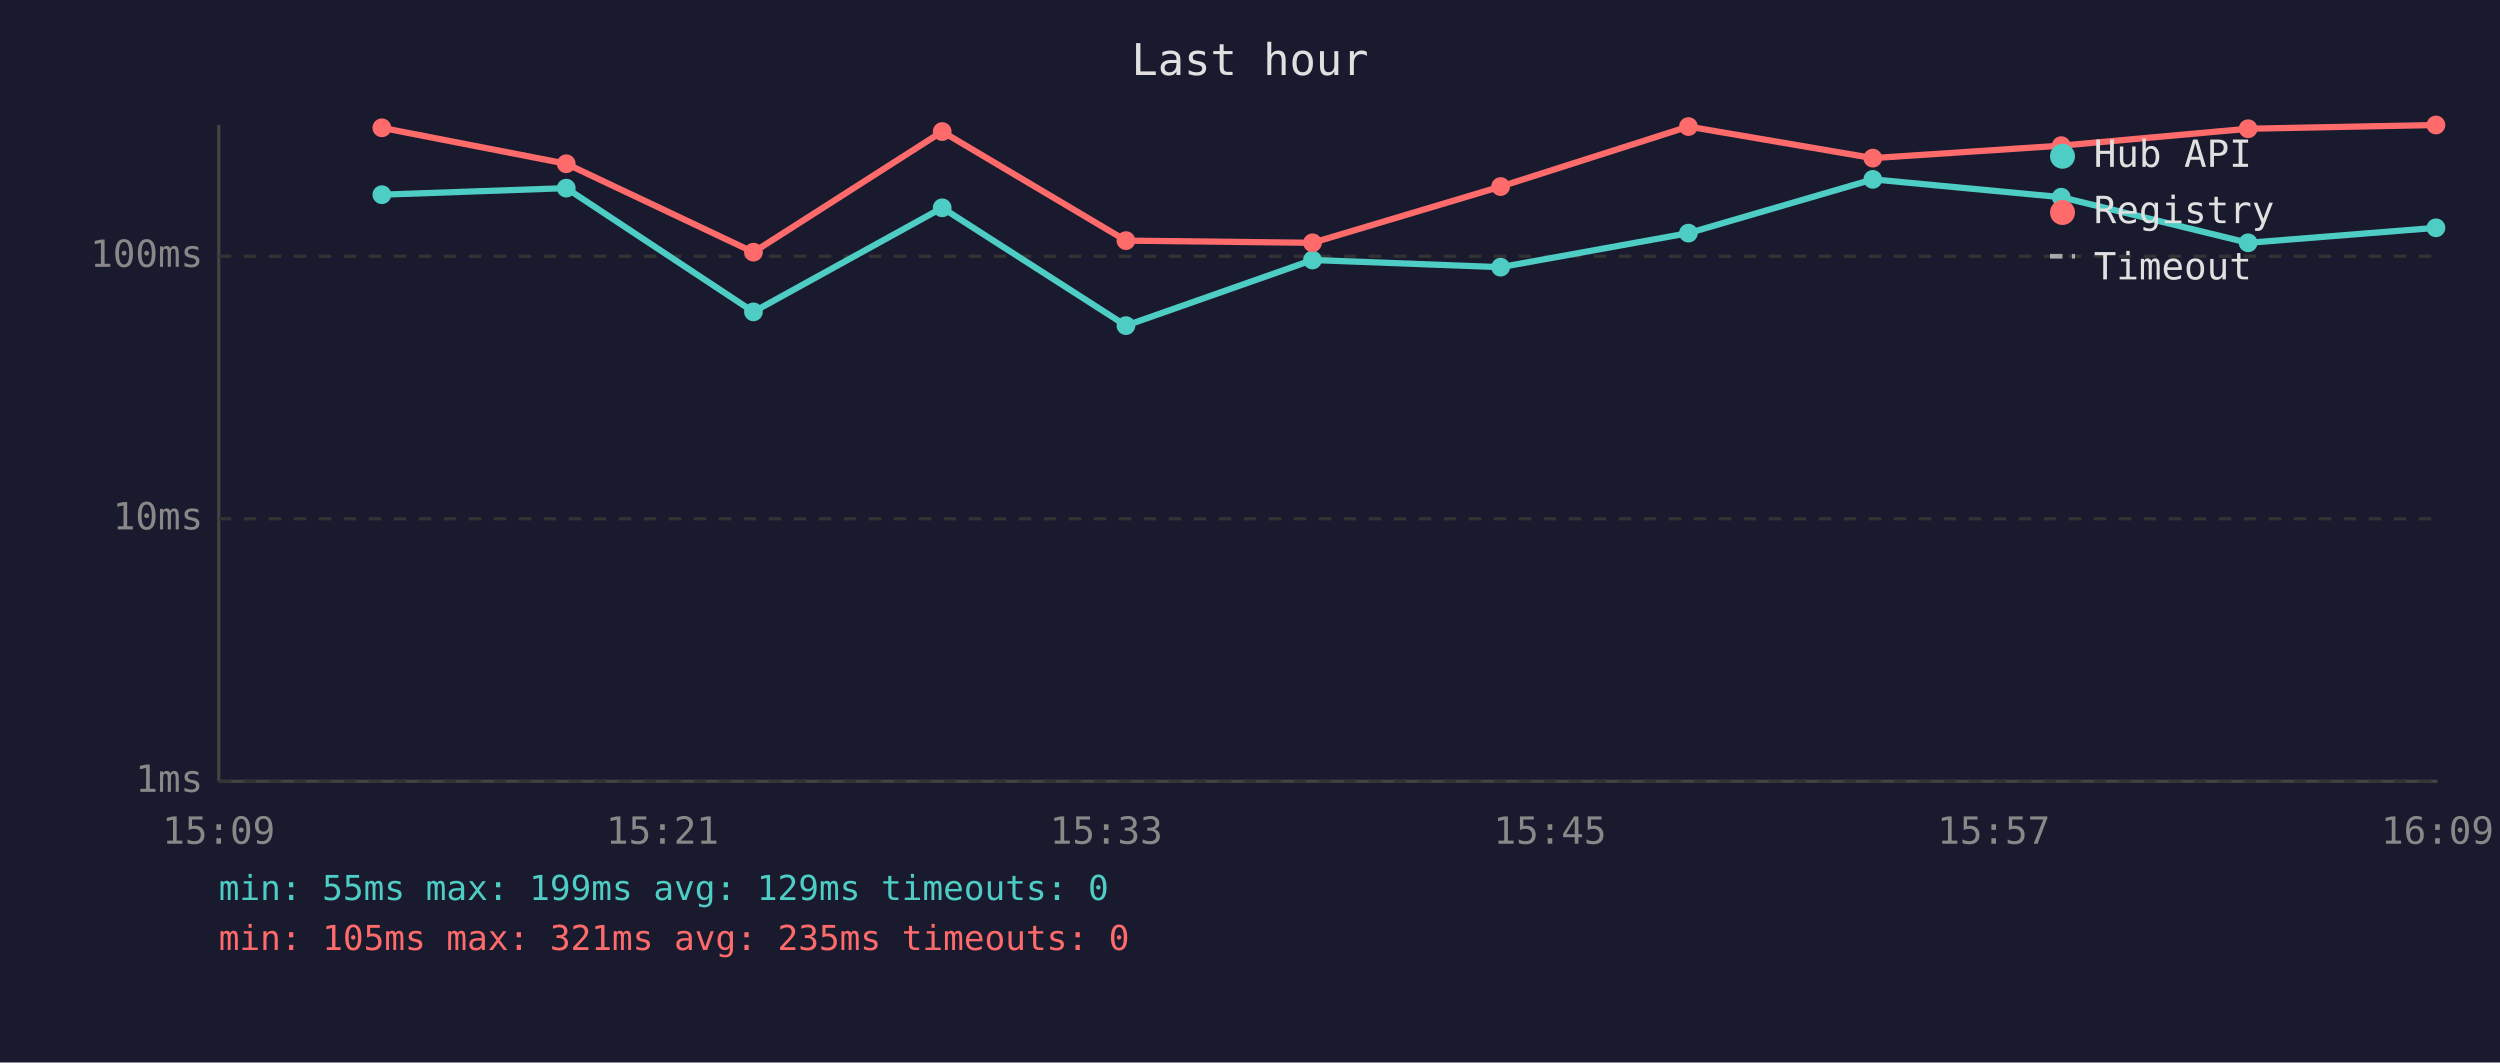
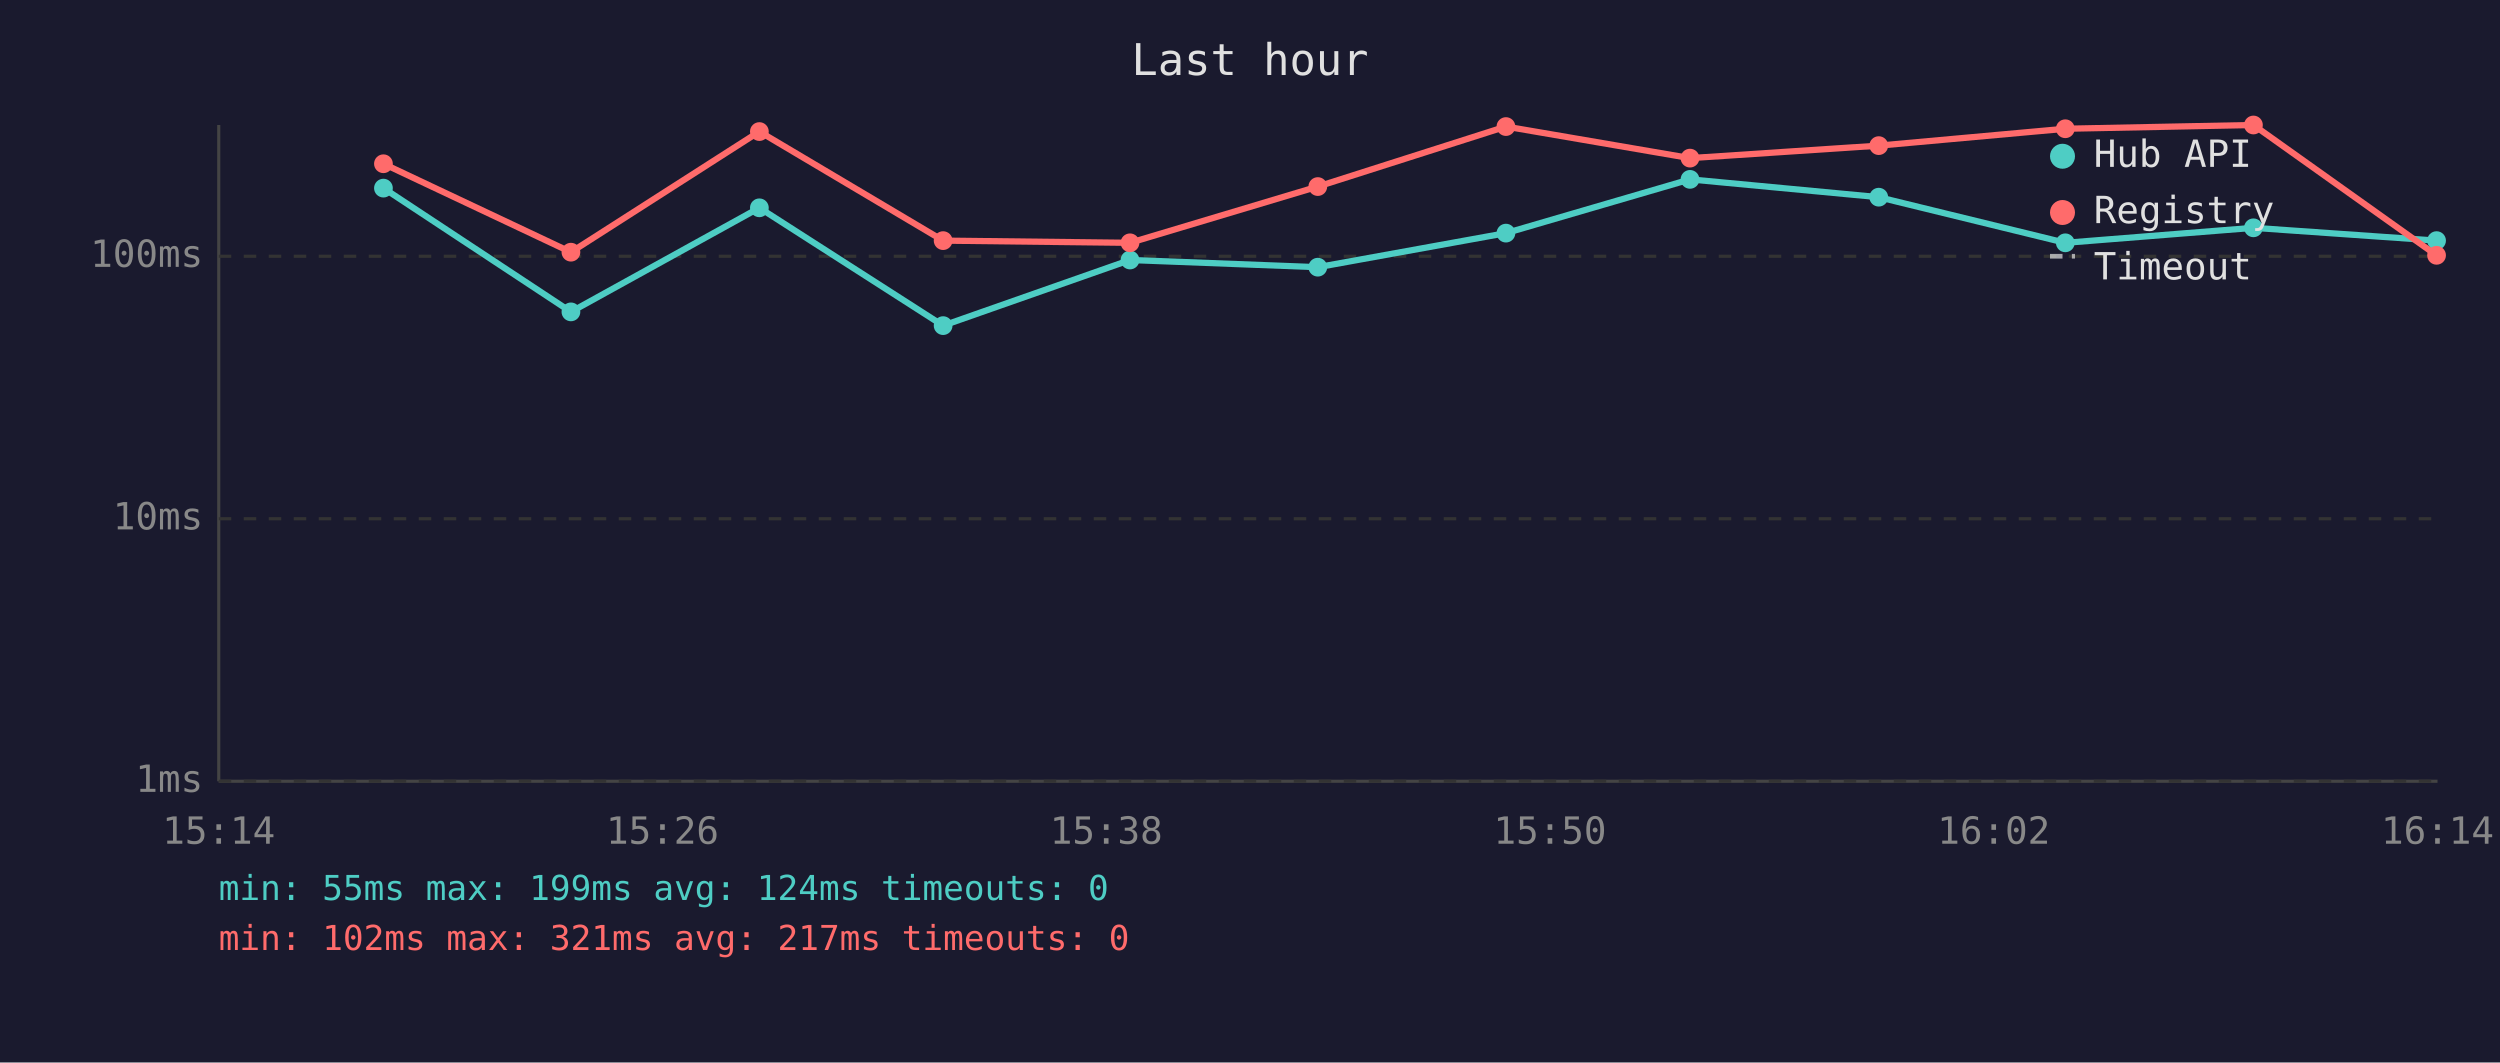
<svg xmlns="http://www.w3.org/2000/svg" viewBox="0 0 800 340" font-family="monospace" font-size="12">
  <rect width="800" height="340" fill="#1a1a2e" />
  <text x="400" y="24" fill="#e0e0e0" font-size="14" text-anchor="middle">Last hour</text>
  <line x1="70" y1="40" x2="70" y2="250" stroke="#444" stroke-width="1" />
  <line x1="70" y1="250" x2="780" y2="250" stroke="#444" stroke-width="1" />
  <line x1="70" y1="250" x2="780" y2="250" stroke="#333" stroke-width="1" stroke-dasharray="4" />
  <text x="65" y="250" fill="#888" text-anchor="end" dominant-baseline="middle">1ms</text>
  <line x1="70" y1="166" x2="780" y2="166" stroke="#333" stroke-width="1" stroke-dasharray="4" />
  <text x="65" y="166" fill="#888" text-anchor="end" dominant-baseline="middle">10ms</text>
  <line x1="70" y1="82" x2="780" y2="82" stroke="#333" stroke-width="1" stroke-dasharray="4" />
  <text x="65" y="82" fill="#888" text-anchor="end" dominant-baseline="middle">100ms</text>
-   <text x="70" y="270" fill="#888" text-anchor="middle">15:09</text>
-   <text x="212" y="270" fill="#888" text-anchor="middle">15:21</text>
-   <text x="354" y="270" fill="#888" text-anchor="middle">15:33</text>
-   <text x="496" y="270" fill="#888" text-anchor="middle">15:45</text>
-   <text x="638" y="270" fill="#888" text-anchor="middle">15:57</text>
-   <text x="780" y="270" fill="#888" text-anchor="middle">16:09</text>
-   <polyline points="122.2,62.3 181.2,60.2 241.1,99.8 301.5,66.5 360.3,104.2 420.0,83.2 480.2,85.5 540.3,74.6 599.3,57.4 659.6,63.1 719.4,77.7 779.5,72.9" fill="none" stroke="#4ecdc4" stroke-width="2" opacity="1" />
-   <circle cx="122.2" cy="62.3" r="3" fill="#4ecdc4" />
-   <circle cx="181.2" cy="60.2" r="3" fill="#4ecdc4" />
-   <circle cx="241.1" cy="99.8" r="3" fill="#4ecdc4" />
-   <circle cx="301.5" cy="66.5" r="3" fill="#4ecdc4" />
-   <circle cx="360.3" cy="104.2" r="3" fill="#4ecdc4" />
-   <circle cx="420.0" cy="83.2" r="3" fill="#4ecdc4" />
-   <circle cx="480.2" cy="85.5" r="3" fill="#4ecdc4" />
-   <circle cx="540.3" cy="74.6" r="3" fill="#4ecdc4" />
-   <circle cx="599.3" cy="57.4" r="3" fill="#4ecdc4" />
-   <circle cx="659.6" cy="63.1" r="3" fill="#4ecdc4" />
-   <circle cx="719.4" cy="77.7" r="3" fill="#4ecdc4" />
-   <circle cx="779.5" cy="72.9" r="3" fill="#4ecdc4" />
-   <polyline points="122.2,40.9 181.2,52.4 241.1,80.7 301.5,42.1 360.3,77.0 420.0,77.7 480.2,59.7 540.3,40.5 599.3,50.6 659.6,46.6 719.4,41.2 779.5,40.0" fill="none" stroke="#ff6b6b" stroke-width="2" opacity="1" />
-   <circle cx="122.2" cy="40.9" r="3" fill="#ff6b6b" />
-   <circle cx="181.2" cy="52.4" r="3" fill="#ff6b6b" />
-   <circle cx="241.1" cy="80.7" r="3" fill="#ff6b6b" />
-   <circle cx="301.5" cy="42.1" r="3" fill="#ff6b6b" />
-   <circle cx="360.3" cy="77.0" r="3" fill="#ff6b6b" />
-   <circle cx="420.0" cy="77.7" r="3" fill="#ff6b6b" />
-   <circle cx="480.2" cy="59.7" r="3" fill="#ff6b6b" />
-   <circle cx="540.3" cy="40.5" r="3" fill="#ff6b6b" />
-   <circle cx="599.3" cy="50.6" r="3" fill="#ff6b6b" />
-   <circle cx="659.6" cy="46.6" r="3" fill="#ff6b6b" />
-   <circle cx="719.4" cy="41.2" r="3" fill="#ff6b6b" />
-   <circle cx="779.5" cy="40.0" r="3" fill="#ff6b6b" />
+   <text x="70" y="270" fill="#888" text-anchor="middle">15:14</text>
+   <text x="212" y="270" fill="#888" text-anchor="middle">15:26</text>
+   <text x="354" y="270" fill="#888" text-anchor="middle">15:38</text>
+   <text x="496" y="270" fill="#888" text-anchor="middle">15:50</text>
+   <text x="638" y="270" fill="#888" text-anchor="middle">16:02</text>
+   <text x="780" y="270" fill="#888" text-anchor="middle">16:14</text>
+   <polyline points="122.7,60.2 182.7,99.8 243.0,66.5 301.8,104.2 361.6,83.2 421.7,85.5 481.9,74.6 540.8,57.4 601.2,63.1 660.9,77.7 721.1,72.9 779.7,77.0" fill="none" stroke="#4ecdc4" stroke-width="2" opacity="1" />
+   <circle cx="122.7" cy="60.2" r="3" fill="#4ecdc4" />
+   <circle cx="182.7" cy="99.8" r="3" fill="#4ecdc4" />
+   <circle cx="243.0" cy="66.5" r="3" fill="#4ecdc4" />
+   <circle cx="301.8" cy="104.2" r="3" fill="#4ecdc4" />
+   <circle cx="361.6" cy="83.2" r="3" fill="#4ecdc4" />
+   <circle cx="421.7" cy="85.5" r="3" fill="#4ecdc4" />
+   <circle cx="481.9" cy="74.6" r="3" fill="#4ecdc4" />
+   <circle cx="540.8" cy="57.4" r="3" fill="#4ecdc4" />
+   <circle cx="601.2" cy="63.1" r="3" fill="#4ecdc4" />
+   <circle cx="660.9" cy="77.7" r="3" fill="#4ecdc4" />
+   <circle cx="721.1" cy="72.9" r="3" fill="#4ecdc4" />
+   <circle cx="779.7" cy="77.0" r="3" fill="#4ecdc4" />
+   <polyline points="122.7,52.4 182.7,80.7 243.0,42.1 301.8,77.0 361.6,77.7 421.7,59.7 481.9,40.5 540.8,50.6 601.2,46.6 660.9,41.2 721.1,40.0 779.7,81.7" fill="none" stroke="#ff6b6b" stroke-width="2" opacity="1" />
+   <circle cx="122.7" cy="52.4" r="3" fill="#ff6b6b" />
+   <circle cx="182.7" cy="80.7" r="3" fill="#ff6b6b" />
+   <circle cx="243.0" cy="42.1" r="3" fill="#ff6b6b" />
+   <circle cx="301.8" cy="77.0" r="3" fill="#ff6b6b" />
+   <circle cx="361.6" cy="77.7" r="3" fill="#ff6b6b" />
+   <circle cx="421.7" cy="59.7" r="3" fill="#ff6b6b" />
+   <circle cx="481.9" cy="40.5" r="3" fill="#ff6b6b" />
+   <circle cx="540.8" cy="50.6" r="3" fill="#ff6b6b" />
+   <circle cx="601.2" cy="46.6" r="3" fill="#ff6b6b" />
+   <circle cx="660.9" cy="41.2" r="3" fill="#ff6b6b" />
+   <circle cx="721.1" cy="40.0" r="3" fill="#ff6b6b" />
+   <circle cx="779.7" cy="81.7" r="3" fill="#ff6b6b" />
  <circle cx="660" cy="50" r="4" fill="#4ecdc4" />
  <text x="670" y="50" fill="#e0e0e0" dominant-baseline="middle">Hub API</text>
  <circle cx="660" cy="68" r="4" fill="#ff6b6b" />
  <text x="670" y="68" fill="#e0e0e0" dominant-baseline="middle">Registry</text>
  <line x1="656" y1="82" x2="664" y2="82" stroke="#e0e0e0" stroke-width="1.5" stroke-dasharray="4,3" opacity="0.7" />
  <text x="670" y="86" fill="#e0e0e0" dominant-baseline="middle">Timeout</text>
-   <text x="70" y="288" fill="#4ecdc4" font-size="11">min: 55ms  max: 199ms  avg: 129ms  timeouts: 0</text>
-   <text x="70" y="304" fill="#ff6b6b" font-size="11">min: 105ms  max: 321ms  avg: 235ms  timeouts: 0</text>
+   <text x="70" y="288" fill="#4ecdc4" font-size="11">min: 55ms  max: 199ms  avg: 124ms  timeouts: 0</text>
+   <text x="70" y="304" fill="#ff6b6b" font-size="11">min: 102ms  max: 321ms  avg: 217ms  timeouts: 0</text>
</svg>
